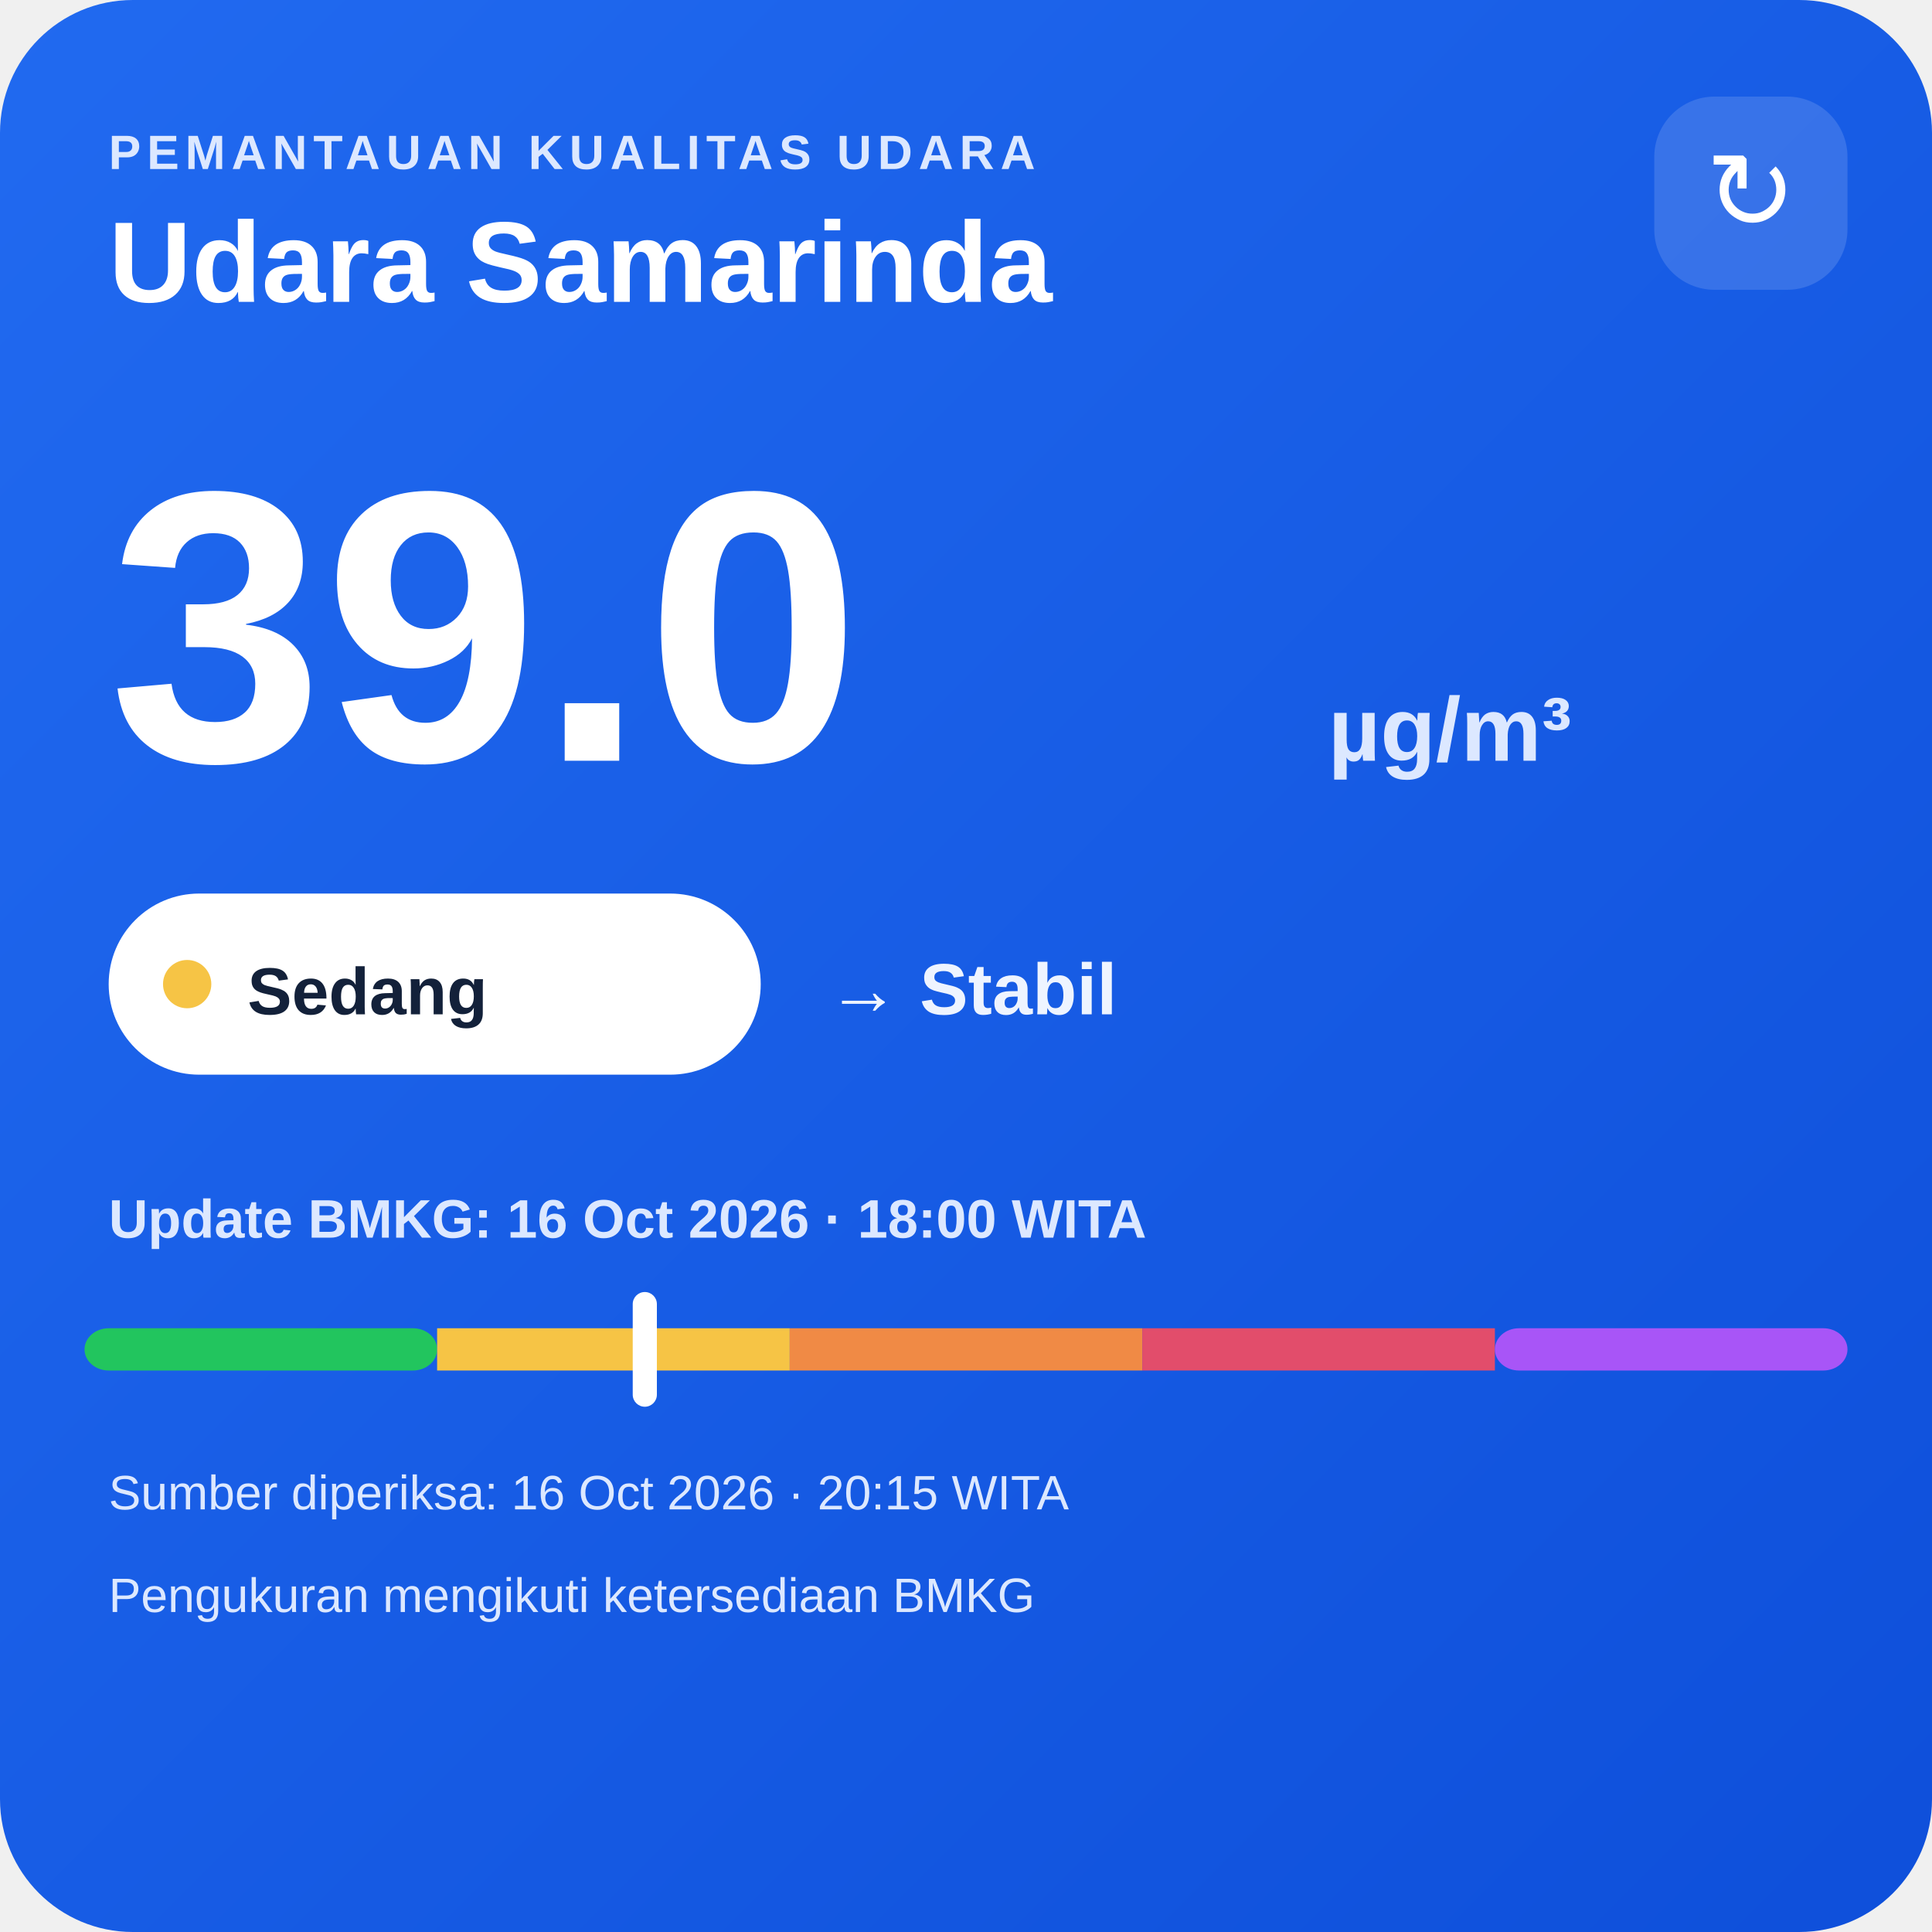
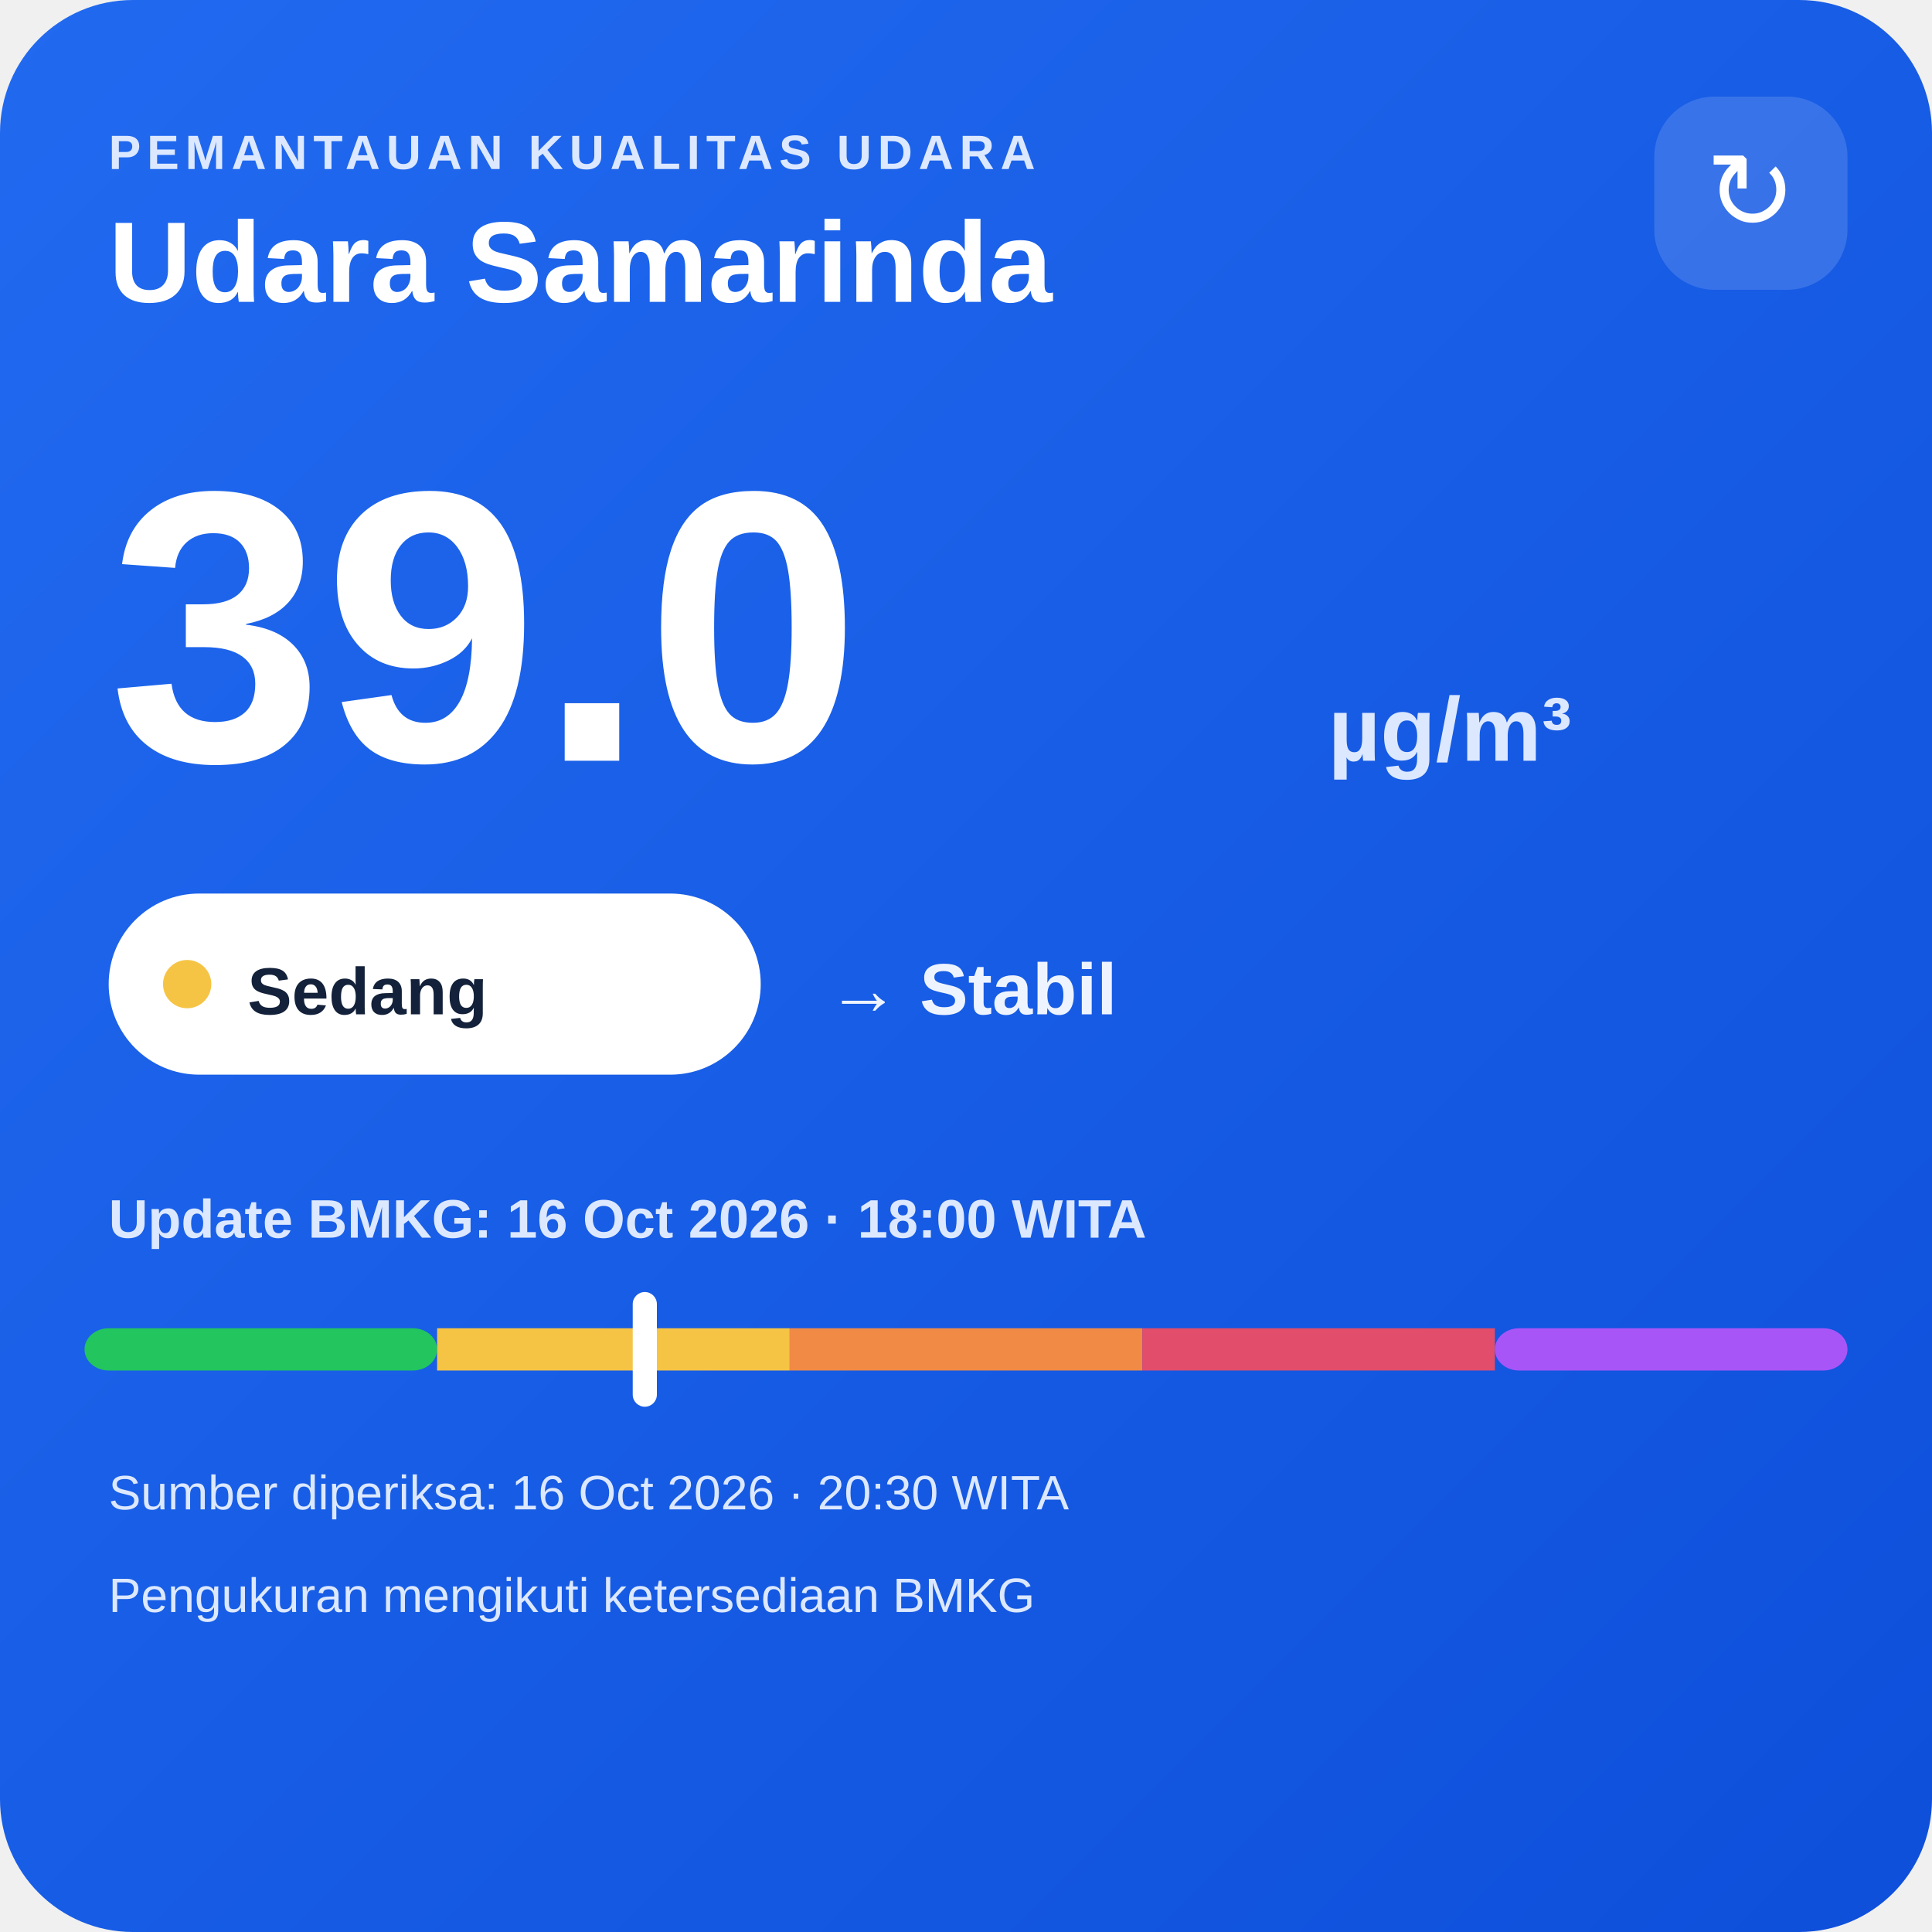
<svg xmlns="http://www.w3.org/2000/svg" width="320" height="320" viewBox="0 0 320 320">
  <defs>
    <linearGradient id="bg" x1="0" y1="0" x2="1" y2="1">
      <stop offset="0" stop-color="#216af0" />
      <stop offset="1" stop-color="#0e4fda" />
    </linearGradient>
  </defs>
  <rect width="320" height="320" rx="22" fill="url(#bg)" />
  <text x="18" y="28" fill="#dce8ff" font-family="Arial,sans-serif" font-size="8" font-weight="700" letter-spacing="1">PEMANTAUAN KUALITAS UDARA</text>
  <text x="18" y="50" fill="#ffffff" font-family="Arial,sans-serif" font-size="19" font-weight="700">Udara Samarinda</text>
  <rect x="274" y="16" width="32" height="32" rx="10" fill="#ffffff" fill-opacity=".14" />
  <text x="290" y="38" text-anchor="middle" fill="#ffffff" font-family="Arial,sans-serif" font-size="18">↻</text>
  <text x="18" y="126" fill="#ffffff" font-family="Arial,sans-serif" font-size="64" font-weight="800">39.0</text>
  <text x="220" y="126" fill="#dce8ff" font-family="Arial,sans-serif" font-size="15" font-weight="700">µg/m³</text>
  <rect x="18" y="148" width="108" height="30" rx="15" fill="#ffffff" />
  <circle cx="31" cy="163" r="4" fill="#f6c445" />
  <text x="41" y="168" fill="#13213a" font-family="Arial,sans-serif" font-size="11" font-weight="700">Sedang</text>
  <text x="137" y="168" fill="#eef4ff" font-family="Arial,sans-serif" font-size="12" font-weight="700">→ Stabil</text>
  <text x="18" y="205" fill="#dce8ff" font-family="Arial,sans-serif" font-size="9" font-weight="700">Update BMKG: 16 Oct 2026 · 18:00 WITA</text>
  <rect x="14" y="220" width="58.4" height="7" rx="4" fill="#22c55e" />
  <rect x="72.4" y="220" width="58.4" height="7" fill="#f6c445" />
  <rect x="130.8" y="220" width="58.4" height="7" fill="#f08a45" />
  <rect x="189.2" y="220" width="58.4" height="7" fill="#e24d6b" />
  <rect x="247.6" y="220" width="58.4" height="7" rx="4" fill="#a855f7" />
  <rect x="104.8" y="214" width="4" height="19" rx="2" fill="#ffffff" />
-   <text x="18" y="250" fill="#dce8ff" font-family="Arial,sans-serif" font-size="8">Sumber diperiksa: 16 Oct 2026 · 20:15 WITA</text>
+   <text x="18" y="250" fill="#dce8ff" font-family="Arial,sans-serif" font-size="8">Sumber diperiksa: 16 Oct 2026 · 20:30 WITA</text>
  <text x="18" y="267" fill="#dce8ff" font-family="Arial,sans-serif" font-size="8">Pengukuran mengikuti ketersediaan BMKG</text>
</svg>
